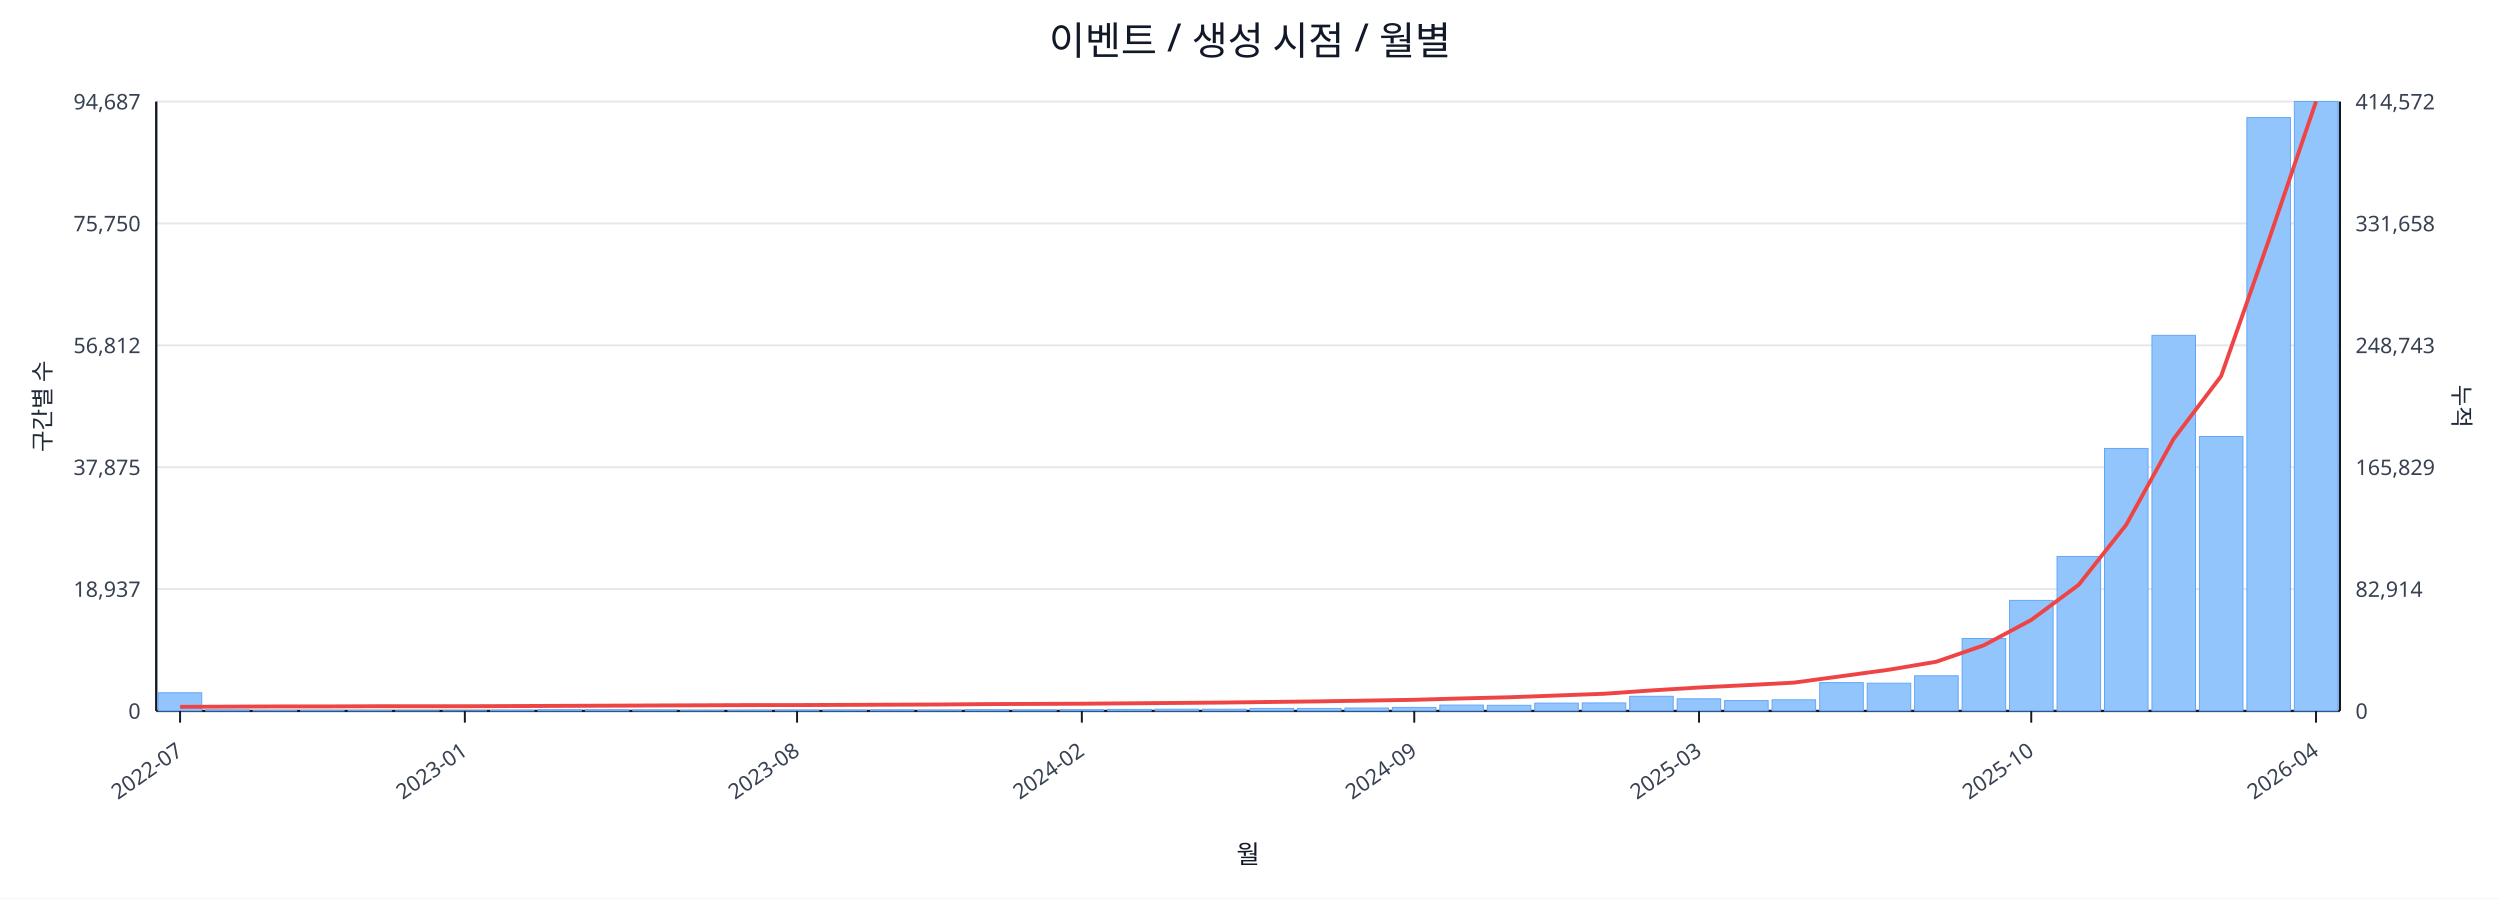
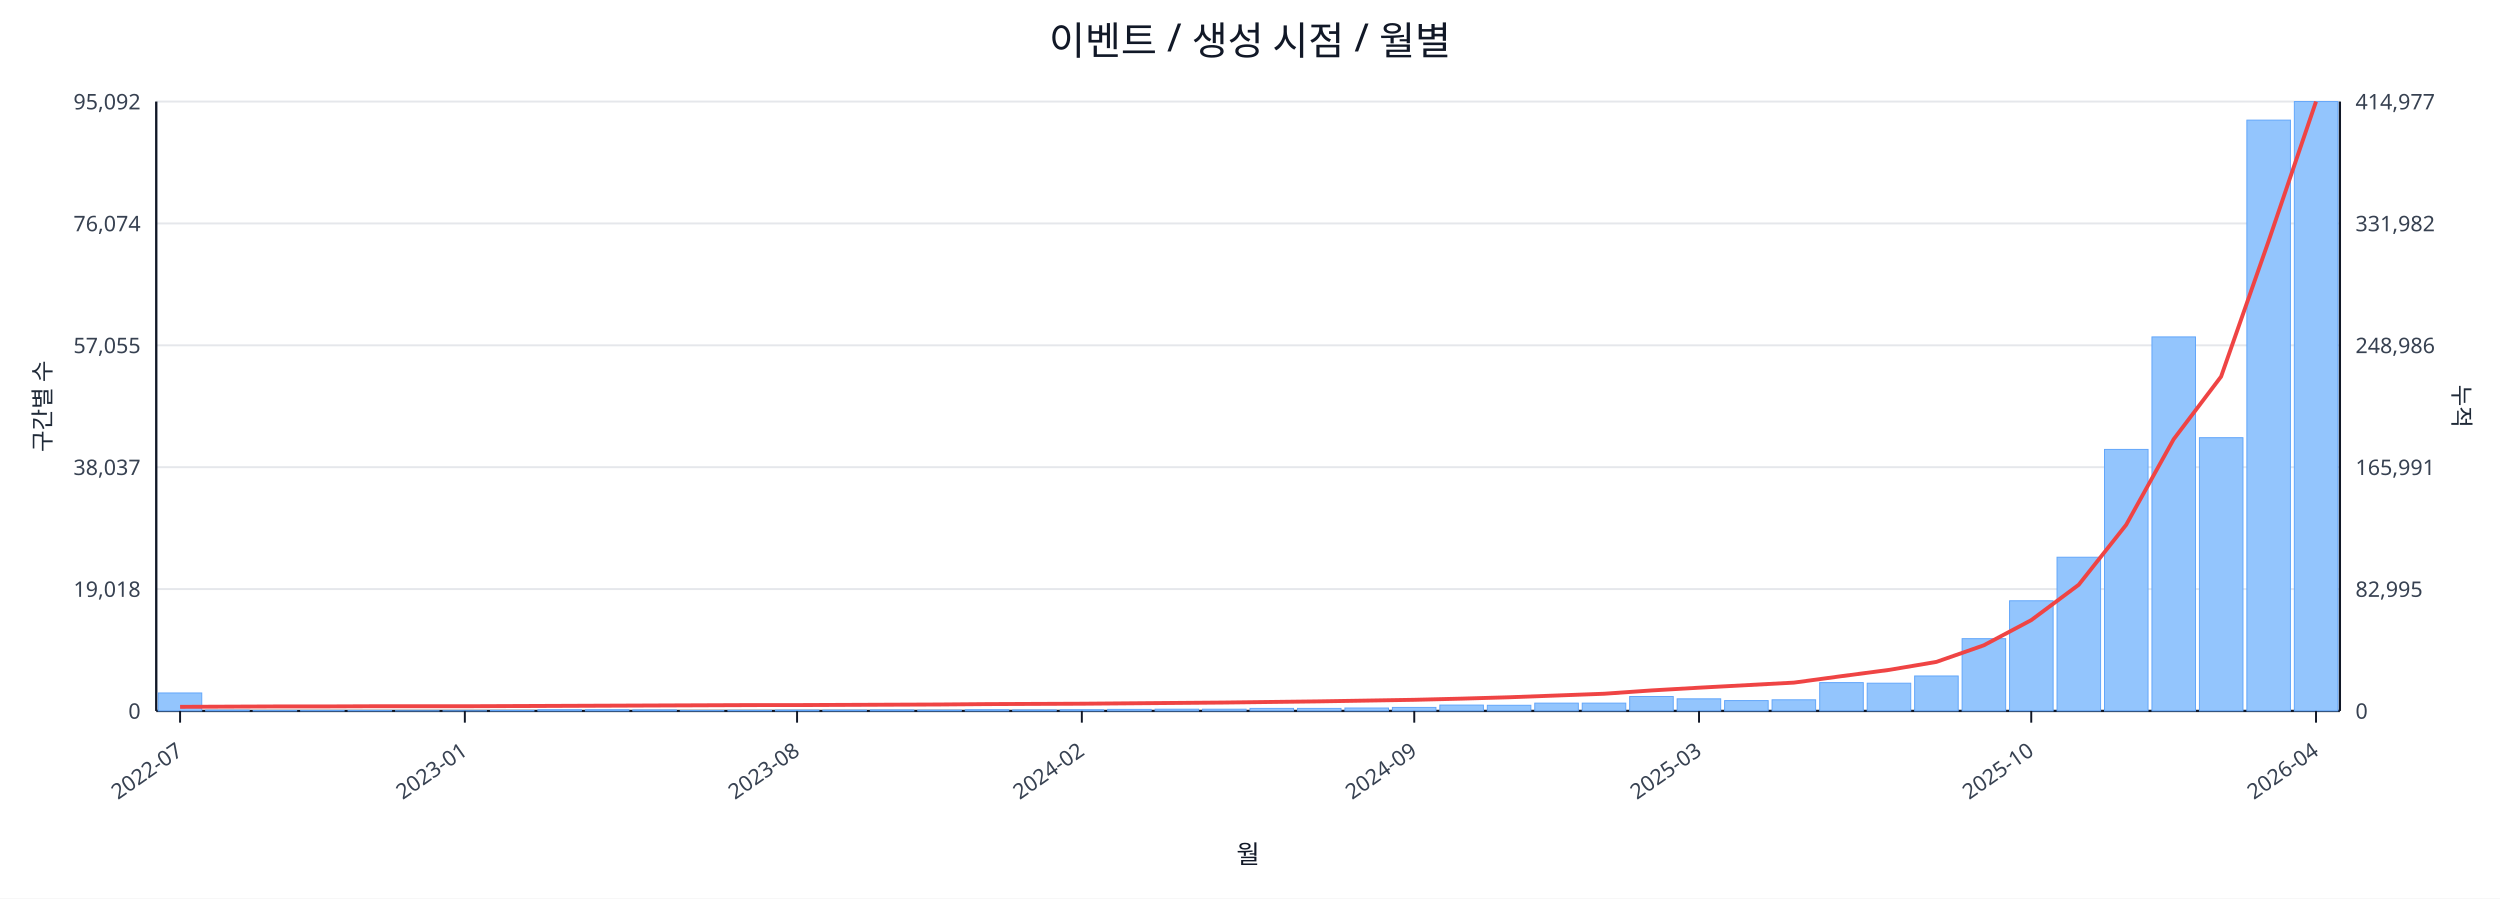
<svg xmlns="http://www.w3.org/2000/svg" width="1280" height="460" viewBox="0 0 1280 460">
  <rect x="0" y="0" width="100%" height="100%" fill="#ffffff" />
  <text x="640.0" y="28" font-size="20" text-anchor="middle" font-family="sans-serif" fill="#111827">이벤트 / 생성 시점 / 월별</text>
  <line x1="80.0" y1="52.0" x2="1198.0" y2="52.0" stroke="#e5e7eb" stroke-width="1" />
-   <text x="72.0" y="56.0" font-size="11" text-anchor="end" font-family="sans-serif" fill="#374151">94,687</text>
-   <text x="1206.0" y="56.0" font-size="11" text-anchor="start" font-family="sans-serif" fill="#374151">414,572</text>
+   <text x="72.0" y="56.0" font-size="11" text-anchor="end" font-family="sans-serif" fill="#374151">95,092</text>
+   <text x="1206.0" y="56.0" font-size="11" text-anchor="start" font-family="sans-serif" fill="#374151">414,977</text>
  <line x1="80.0" y1="114.4" x2="1198.0" y2="114.4" stroke="#e5e7eb" stroke-width="1" />
-   <text x="72.0" y="118.4" font-size="11" text-anchor="end" font-family="sans-serif" fill="#374151">75,750</text>
-   <text x="1206.0" y="118.4" font-size="11" text-anchor="start" font-family="sans-serif" fill="#374151">331,658</text>
+   <text x="72.0" y="118.4" font-size="11" text-anchor="end" font-family="sans-serif" fill="#374151">76,074</text>
+   <text x="1206.0" y="118.4" font-size="11" text-anchor="start" font-family="sans-serif" fill="#374151">331,982</text>
  <line x1="80.0" y1="176.8" x2="1198.0" y2="176.8" stroke="#e5e7eb" stroke-width="1" />
-   <text x="72.0" y="180.8" font-size="11" text-anchor="end" font-family="sans-serif" fill="#374151">56,812</text>
-   <text x="1206.0" y="180.8" font-size="11" text-anchor="start" font-family="sans-serif" fill="#374151">248,743</text>
+   <text x="72.0" y="180.8" font-size="11" text-anchor="end" font-family="sans-serif" fill="#374151">57,055</text>
+   <text x="1206.0" y="180.8" font-size="11" text-anchor="start" font-family="sans-serif" fill="#374151">248,986</text>
  <line x1="80.0" y1="239.2" x2="1198.0" y2="239.2" stroke="#e5e7eb" stroke-width="1" />
-   <text x="72.0" y="243.2" font-size="11" text-anchor="end" font-family="sans-serif" fill="#374151">37,875</text>
-   <text x="1206.0" y="243.2" font-size="11" text-anchor="start" font-family="sans-serif" fill="#374151">165,829</text>
+   <text x="72.0" y="243.2" font-size="11" text-anchor="end" font-family="sans-serif" fill="#374151">38,037</text>
+   <text x="1206.0" y="243.2" font-size="11" text-anchor="start" font-family="sans-serif" fill="#374151">165,991</text>
  <line x1="80.0" y1="301.6" x2="1198.0" y2="301.6" stroke="#e5e7eb" stroke-width="1" />
-   <text x="72.0" y="305.6" font-size="11" text-anchor="end" font-family="sans-serif" fill="#374151">18,937</text>
-   <text x="1206.0" y="305.6" font-size="11" text-anchor="start" font-family="sans-serif" fill="#374151">82,914</text>
+   <text x="72.0" y="305.6" font-size="11" text-anchor="end" font-family="sans-serif" fill="#374151">19,018</text>
+   <text x="1206.0" y="305.6" font-size="11" text-anchor="start" font-family="sans-serif" fill="#374151">82,995</text>
  <line x1="80.0" y1="364.0" x2="1198.0" y2="364.0" stroke="#e5e7eb" stroke-width="1" />
  <text x="72.0" y="368.0" font-size="11" text-anchor="end" font-family="sans-serif" fill="#374151">0</text>
  <text x="1206.0" y="368.0" font-size="11" text-anchor="start" font-family="sans-serif" fill="#374151">0</text>
  <line x1="80.0" y1="364.0" x2="1198.0" y2="364.0" stroke="#111827" stroke-width="1.2" />
  <line x1="80.0" y1="52.0" x2="80.0" y2="364.0" stroke="#111827" stroke-width="1.2" />
  <line x1="1198.0" y1="52.0" x2="1198.0" y2="364.0" stroke="#111827" stroke-width="1.2" />
-   <rect x="81.0" y="354.7" width="22.3" height="9.3" fill="#93c5fd" stroke="#60a5fa" stroke-width="0.5" />
-   <rect x="105.3" y="363.5" width="22.3" height="0.5" fill="#93c5fd" stroke="#60a5fa" stroke-width="0.5" />
+   <rect x="81.0" y="354.8" width="22.3" height="9.2" fill="#93c5fd" stroke="#60a5fa" stroke-width="0.5" />
+   <rect x="105.3" y="363.6" width="22.3" height="0.4" fill="#93c5fd" stroke="#60a5fa" stroke-width="0.5" />
  <rect x="129.6" y="363.8" width="22.3" height="0.2" fill="#93c5fd" stroke="#60a5fa" stroke-width="0.5" />
  <rect x="153.9" y="363.8" width="22.3" height="0.2" fill="#93c5fd" stroke="#60a5fa" stroke-width="0.5" />
  <rect x="178.2" y="363.8" width="22.3" height="0.2" fill="#93c5fd" stroke="#60a5fa" stroke-width="0.5" />
  <rect x="202.5" y="363.9" width="22.3" height="0.1" fill="#93c5fd" stroke="#60a5fa" stroke-width="0.5" />
  <rect x="226.8" y="363.9" width="22.3" height="0.1" fill="#93c5fd" stroke="#60a5fa" stroke-width="0.5" />
  <rect x="251.1" y="363.7" width="22.3" height="0.3" fill="#93c5fd" stroke="#60a5fa" stroke-width="0.5" />
  <rect x="275.4" y="363.4" width="22.3" height="0.6" fill="#93c5fd" stroke="#60a5fa" stroke-width="0.5" />
  <rect x="299.7" y="363.4" width="22.3" height="0.6" fill="#93c5fd" stroke="#60a5fa" stroke-width="0.5" />
  <rect x="324.0" y="363.5" width="22.3" height="0.5" fill="#93c5fd" stroke="#60a5fa" stroke-width="0.5" />
  <rect x="348.3" y="363.8" width="22.3" height="0.2" fill="#93c5fd" stroke="#60a5fa" stroke-width="0.5" />
  <rect x="372.7" y="363.7" width="22.3" height="0.3" fill="#93c5fd" stroke="#60a5fa" stroke-width="0.5" />
  <rect x="397.0" y="363.6" width="22.3" height="0.4" fill="#93c5fd" stroke="#60a5fa" stroke-width="0.5" />
  <rect x="421.3" y="363.6" width="22.3" height="0.4" fill="#93c5fd" stroke="#60a5fa" stroke-width="0.5" />
  <rect x="445.6" y="363.5" width="22.3" height="0.5" fill="#93c5fd" stroke="#60a5fa" stroke-width="0.5" />
  <rect x="469.9" y="363.6" width="22.3" height="0.4" fill="#93c5fd" stroke="#60a5fa" stroke-width="0.5" />
  <rect x="494.2" y="363.4" width="22.3" height="0.6" fill="#93c5fd" stroke="#60a5fa" stroke-width="0.5" />
  <rect x="518.5" y="363.5" width="22.3" height="0.5" fill="#93c5fd" stroke="#60a5fa" stroke-width="0.5" />
  <rect x="542.8" y="363.4" width="22.3" height="0.6" fill="#93c5fd" stroke="#60a5fa" stroke-width="0.5" />
  <rect x="567.1" y="363.2" width="22.3" height="0.8" fill="#93c5fd" stroke="#60a5fa" stroke-width="0.5" />
  <rect x="591.4" y="363.1" width="22.3" height="0.9" fill="#93c5fd" stroke="#60a5fa" stroke-width="0.5" />
  <rect x="615.7" y="363.1" width="22.3" height="0.9" fill="#93c5fd" stroke="#60a5fa" stroke-width="0.5" />
  <rect x="640.0" y="362.7" width="22.3" height="1.3" fill="#93c5fd" stroke="#60a5fa" stroke-width="0.5" />
  <rect x="664.3" y="362.7" width="22.3" height="1.3" fill="#93c5fd" stroke="#60a5fa" stroke-width="0.5" />
  <rect x="688.6" y="362.5" width="22.3" height="1.5" fill="#93c5fd" stroke="#60a5fa" stroke-width="0.5" />
  <rect x="712.9" y="362.2" width="22.3" height="1.8" fill="#93c5fd" stroke="#60a5fa" stroke-width="0.5" />
  <rect x="737.2" y="361.0" width="22.3" height="3.0" fill="#93c5fd" stroke="#60a5fa" stroke-width="0.5" />
  <rect x="761.5" y="361.1" width="22.3" height="2.9" fill="#93c5fd" stroke="#60a5fa" stroke-width="0.5" />
  <rect x="785.8" y="360.0" width="22.3" height="4.0" fill="#93c5fd" stroke="#60a5fa" stroke-width="0.5" />
-   <rect x="810.1" y="359.9" width="22.3" height="4.1" fill="#93c5fd" stroke="#60a5fa" stroke-width="0.5" />
-   <rect x="834.4" y="356.5" width="22.3" height="7.5" fill="#93c5fd" stroke="#60a5fa" stroke-width="0.5" />
+   <rect x="810.1" y="360.0" width="22.3" height="4.0" fill="#93c5fd" stroke="#60a5fa" stroke-width="0.5" />
+   <rect x="834.4" y="356.6" width="22.3" height="7.4" fill="#93c5fd" stroke="#60a5fa" stroke-width="0.5" />
  <rect x="858.7" y="357.8" width="22.3" height="6.2" fill="#93c5fd" stroke="#60a5fa" stroke-width="0.5" />
  <rect x="883.0" y="358.7" width="22.3" height="5.3" fill="#93c5fd" stroke="#60a5fa" stroke-width="0.5" />
  <rect x="907.3" y="358.3" width="22.3" height="5.7" fill="#93c5fd" stroke="#60a5fa" stroke-width="0.5" />
  <rect x="931.7" y="349.5" width="22.3" height="14.5" fill="#93c5fd" stroke="#60a5fa" stroke-width="0.5" />
  <rect x="956.0" y="349.8" width="22.3" height="14.2" fill="#93c5fd" stroke="#60a5fa" stroke-width="0.5" />
-   <rect x="980.3" y="346.0" width="22.3" height="18.0" fill="#93c5fd" stroke="#60a5fa" stroke-width="0.5" />
-   <rect x="1004.6" y="326.9" width="22.3" height="37.1" fill="#93c5fd" stroke="#60a5fa" stroke-width="0.5" />
-   <rect x="1028.9" y="307.4" width="22.3" height="56.6" fill="#93c5fd" stroke="#60a5fa" stroke-width="0.5" />
-   <rect x="1053.2" y="284.9" width="22.3" height="79.1" fill="#93c5fd" stroke="#60a5fa" stroke-width="0.5" />
-   <rect x="1077.5" y="229.6" width="22.3" height="134.4" fill="#93c5fd" stroke="#60a5fa" stroke-width="0.5" />
-   <rect x="1101.8" y="171.7" width="22.3" height="192.3" fill="#93c5fd" stroke="#60a5fa" stroke-width="0.5" />
-   <rect x="1126.1" y="223.5" width="22.3" height="140.5" fill="#93c5fd" stroke="#60a5fa" stroke-width="0.5" />
-   <rect x="1150.4" y="60.2" width="22.3" height="303.8" fill="#93c5fd" stroke="#60a5fa" stroke-width="0.5" />
+   <rect x="980.3" y="346.1" width="22.3" height="17.9" fill="#93c5fd" stroke="#60a5fa" stroke-width="0.5" />
+   <rect x="1004.6" y="327.0" width="22.3" height="37.0" fill="#93c5fd" stroke="#60a5fa" stroke-width="0.5" />
+   <rect x="1028.9" y="307.6" width="22.3" height="56.4" fill="#93c5fd" stroke="#60a5fa" stroke-width="0.5" />
+   <rect x="1053.2" y="285.3" width="22.3" height="78.7" fill="#93c5fd" stroke="#60a5fa" stroke-width="0.5" />
+   <rect x="1077.5" y="230.1" width="22.3" height="133.9" fill="#93c5fd" stroke="#60a5fa" stroke-width="0.5" />
+   <rect x="1101.8" y="172.5" width="22.3" height="191.5" fill="#93c5fd" stroke="#60a5fa" stroke-width="0.5" />
+   <rect x="1126.1" y="224.1" width="22.3" height="139.9" fill="#93c5fd" stroke="#60a5fa" stroke-width="0.5" />
+   <rect x="1150.4" y="61.5" width="22.3" height="302.5" fill="#93c5fd" stroke="#60a5fa" stroke-width="0.5" />
  <rect x="1174.7" y="52.0" width="22.3" height="312.0" fill="#93c5fd" stroke="#60a5fa" stroke-width="0.5" />
-   <polyline fill="none" stroke="#ef4444" stroke-width="2" points="92.2,361.9 116.5,361.8 140.8,361.7 165.1,361.7 189.4,361.6 213.7,361.6 238.0,361.6 262.3,361.5 286.6,361.4 310.9,361.3 335.2,361.2 359.5,361.1 383.8,361.0 408.1,361.0 432.4,360.9 456.7,360.8 481.0,360.7 505.3,360.5 529.6,360.4 553.9,360.3 578.2,360.1 602.5,359.9 626.8,359.7 651.2,359.4 675.5,359.1 699.8,358.7 724.1,358.3 748.4,357.6 772.7,357.0 797.0,356.1 821.3,355.2 845.6,353.5 869.9,352.0 894.2,350.8 918.5,349.5 942.8,346.2 967.1,342.9 991.4,338.8 1015.7,330.4 1040.0,317.4 1064.3,299.4 1088.6,268.7 1112.9,224.7 1137.2,192.6 1161.5,123.3 1185.8,52.0" />
+   <polyline fill="none" stroke="#ef4444" stroke-width="2" points="92.2,361.9 116.5,361.8 140.8,361.7 165.1,361.7 189.4,361.6 213.7,361.6 238.0,361.6 262.3,361.5 286.6,361.4 310.9,361.3 335.2,361.2 359.5,361.1 383.8,361.0 408.1,361.0 432.4,360.9 456.7,360.8 481.0,360.7 505.3,360.5 529.6,360.4 553.9,360.3 578.2,360.1 602.5,359.9 626.8,359.7 651.2,359.4 675.5,359.1 699.8,358.7 724.1,358.3 748.4,357.7 772.7,357.0 797.0,356.1 821.3,355.2 845.6,353.5 869.9,352.1 894.2,350.8 918.5,349.5 942.8,346.2 967.1,343.0 991.4,338.9 1015.7,330.4 1040.0,317.5 1064.3,299.4 1088.6,268.7 1112.9,224.9 1137.2,192.8 1161.5,123.5 1185.8,52.0" />
  <line x1="92.2" y1="364.0" x2="92.2" y2="370.0" stroke="#111827" stroke-width="1" />
  <text x="94.2" y="386.0" font-size="11" text-anchor="end" transform="rotate(-35 94.2 386.0)" font-family="sans-serif" fill="#374151">2022-07</text>
  <line x1="238.0" y1="364.0" x2="238.0" y2="370.0" stroke="#111827" stroke-width="1" />
  <text x="240.0" y="386.0" font-size="11" text-anchor="end" transform="rotate(-35 240.0 386.0)" font-family="sans-serif" fill="#374151">2023-01</text>
  <line x1="408.1" y1="364.0" x2="408.1" y2="370.0" stroke="#111827" stroke-width="1" />
  <text x="410.1" y="386.0" font-size="11" text-anchor="end" transform="rotate(-35 410.1 386.0)" font-family="sans-serif" fill="#374151">2023-08</text>
  <line x1="553.9" y1="364.0" x2="553.9" y2="370.0" stroke="#111827" stroke-width="1" />
  <text x="555.9" y="386.0" font-size="11" text-anchor="end" transform="rotate(-35 555.9 386.0)" font-family="sans-serif" fill="#374151">2024-02</text>
  <line x1="724.1" y1="364.0" x2="724.1" y2="370.0" stroke="#111827" stroke-width="1" />
  <text x="726.1" y="386.0" font-size="11" text-anchor="end" transform="rotate(-35 726.1 386.0)" font-family="sans-serif" fill="#374151">2024-09</text>
  <line x1="869.9" y1="364.0" x2="869.9" y2="370.0" stroke="#111827" stroke-width="1" />
  <text x="871.9" y="386.0" font-size="11" text-anchor="end" transform="rotate(-35 871.9 386.0)" font-family="sans-serif" fill="#374151">2025-03</text>
  <line x1="1040.0" y1="364.0" x2="1040.0" y2="370.0" stroke="#111827" stroke-width="1" />
  <text x="1042.0" y="386.0" font-size="11" text-anchor="end" transform="rotate(-35 1042.0 386.0)" font-family="sans-serif" fill="#374151">2025-10</text>
  <line x1="1185.8" y1="364.0" x2="1185.8" y2="370.0" stroke="#111827" stroke-width="1" />
  <text x="1187.8" y="386.0" font-size="11" text-anchor="end" transform="rotate(-35 1187.8 386.0)" font-family="sans-serif" fill="#374151">2026-04</text>
  <text x="26" y="208.0" font-size="12" transform="rotate(-90 26 208.0)" text-anchor="middle" font-family="sans-serif" fill="#1f2937">구간별 수</text>
  <text x="1256.0" y="208.0" font-size="12" transform="rotate(90 1256.0 208.0)" text-anchor="middle" font-family="sans-serif" fill="#1f2937">누적</text>
  <text x="639.0" y="442.0" font-size="13" text-anchor="middle" font-family="sans-serif" fill="#111827">월</text>
</svg>
